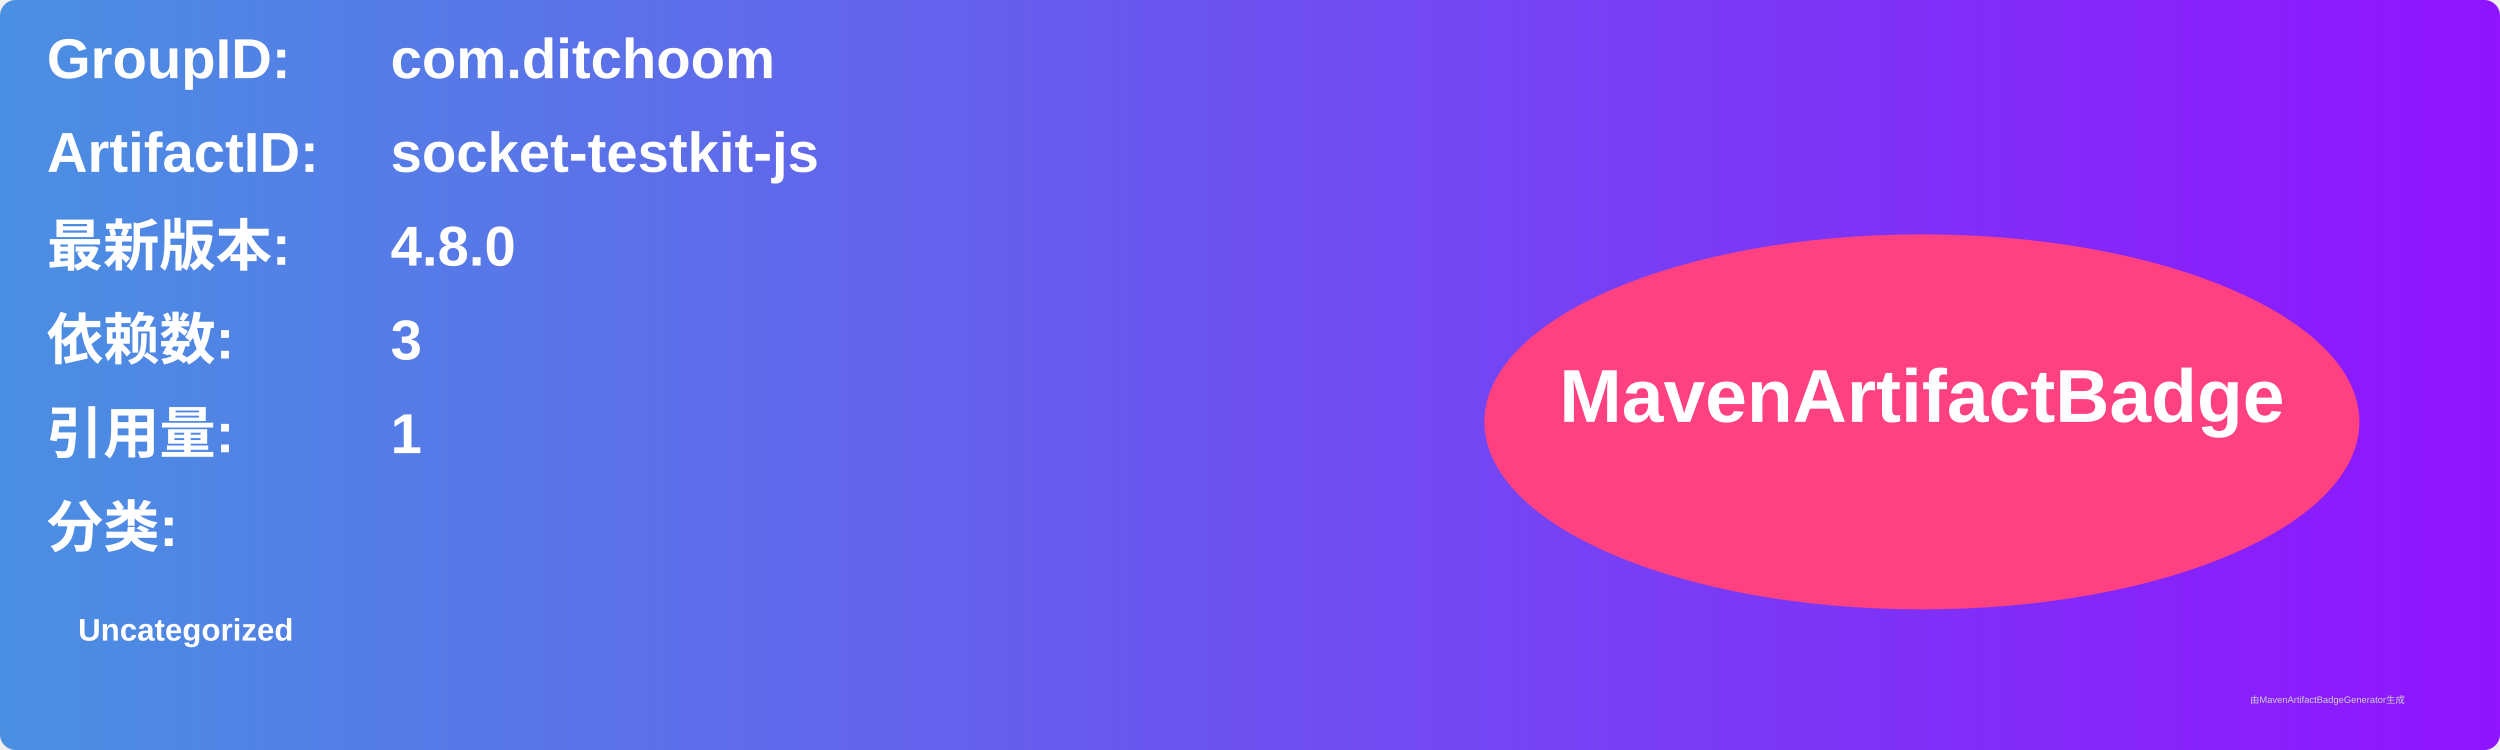
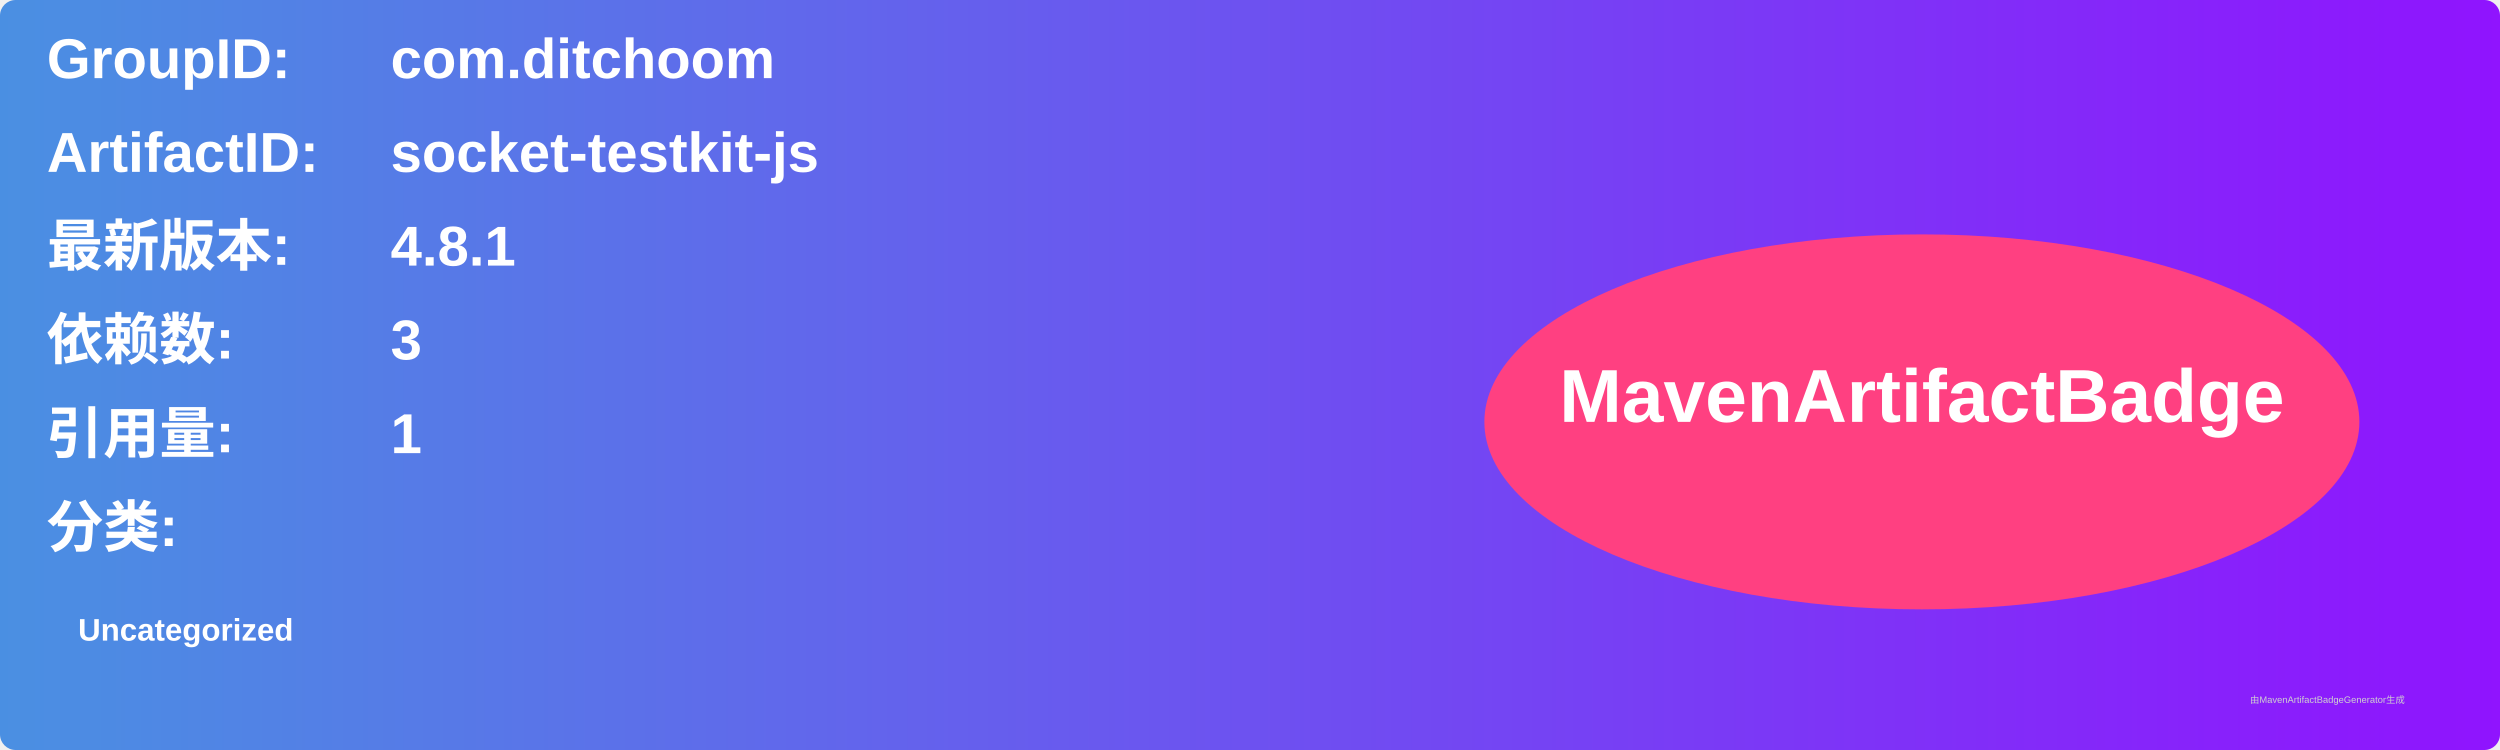
<svg xmlns="http://www.w3.org/2000/svg" width="800" height="240" viewBox="0 0 800 240">
  <linearGradient id="grad" x1="0%" y1="0%" x2="100%" y2="0%">
    <stop offset="0%" stop-color="#4a90e2" />
    <stop offset="100%" stop-color="#9013fe" />
  </linearGradient>
  <rect width="100%" height="100%" rx="5" ry="5" fill="url(#grad)" />
  <g transform="translate(15, 15)">
    <text x="0" y="10" font-family="Arial" font-size="18" fill="white" font-weight="bold" width="260">GroupID:</text>
    <text x="110" y="10" font-family="Arial" font-size="18" fill="white" font-weight="bold" width="460">com.ditchoom</text>
    <text x="0" y="40" font-family="Arial" font-size="18" fill="white" font-weight="bold" width="260">ArtifactID:</text>
    <text x="110" y="40" font-family="Arial" font-size="18" fill="white" font-weight="bold" width="460">socket-testkit-js</text>
    <text x="0" y="70" font-family="Arial" font-size="18" fill="white" font-weight="bold">最新版本:</text>
    <text x="110" y="70" font-family="Arial" font-size="18" fill="white" font-weight="bold">
-       <tspan font-weight="bold">4.8.0</tspan>
+       <tspan font-weight="bold">4.8.1</tspan>
    </text>
    <text x="0" y="100" font-family="Arial" font-size="18" fill="white" font-weight="bold">依赖数: </text>
    <text x="110" y="100" font-family="Arial" font-size="18" fill="white">
      <tspan font-weight="bold">3</tspan>
    </text>
    <text x="0" y="130" font-family="Arial" font-size="18" fill="white" font-weight="bold">引用量: </text>
    <text x="110" y="130" font-family="Arial" font-size="18" fill="white">
      <tspan font-weight="bold">1</tspan>
    </text>
    <text x="0" y="160" font-family="Arial" font-size="18" fill="white" font-weight="bold">分类:</text>
    <text x="10" y="190" font-family="Arial" font-size="10" fill="white">
      <tspan font-weight="bold">Uncategorized</tspan>
    </text>
    <ellipse cx="600" cy="120" rx="140" ry="60" fill="#ff4081" />
    <text x="600" y="120" text-anchor="middle" font-family="Arial" font-size="24" fill="white" font-weight="bold">MavenArtifactBadge</text>
  </g>
  <text x="720" y="225" font-family="Arial" font-size="3" fill="#d0d0d0">由MavenArtifactBadgeGenerator生成</text>
</svg>
